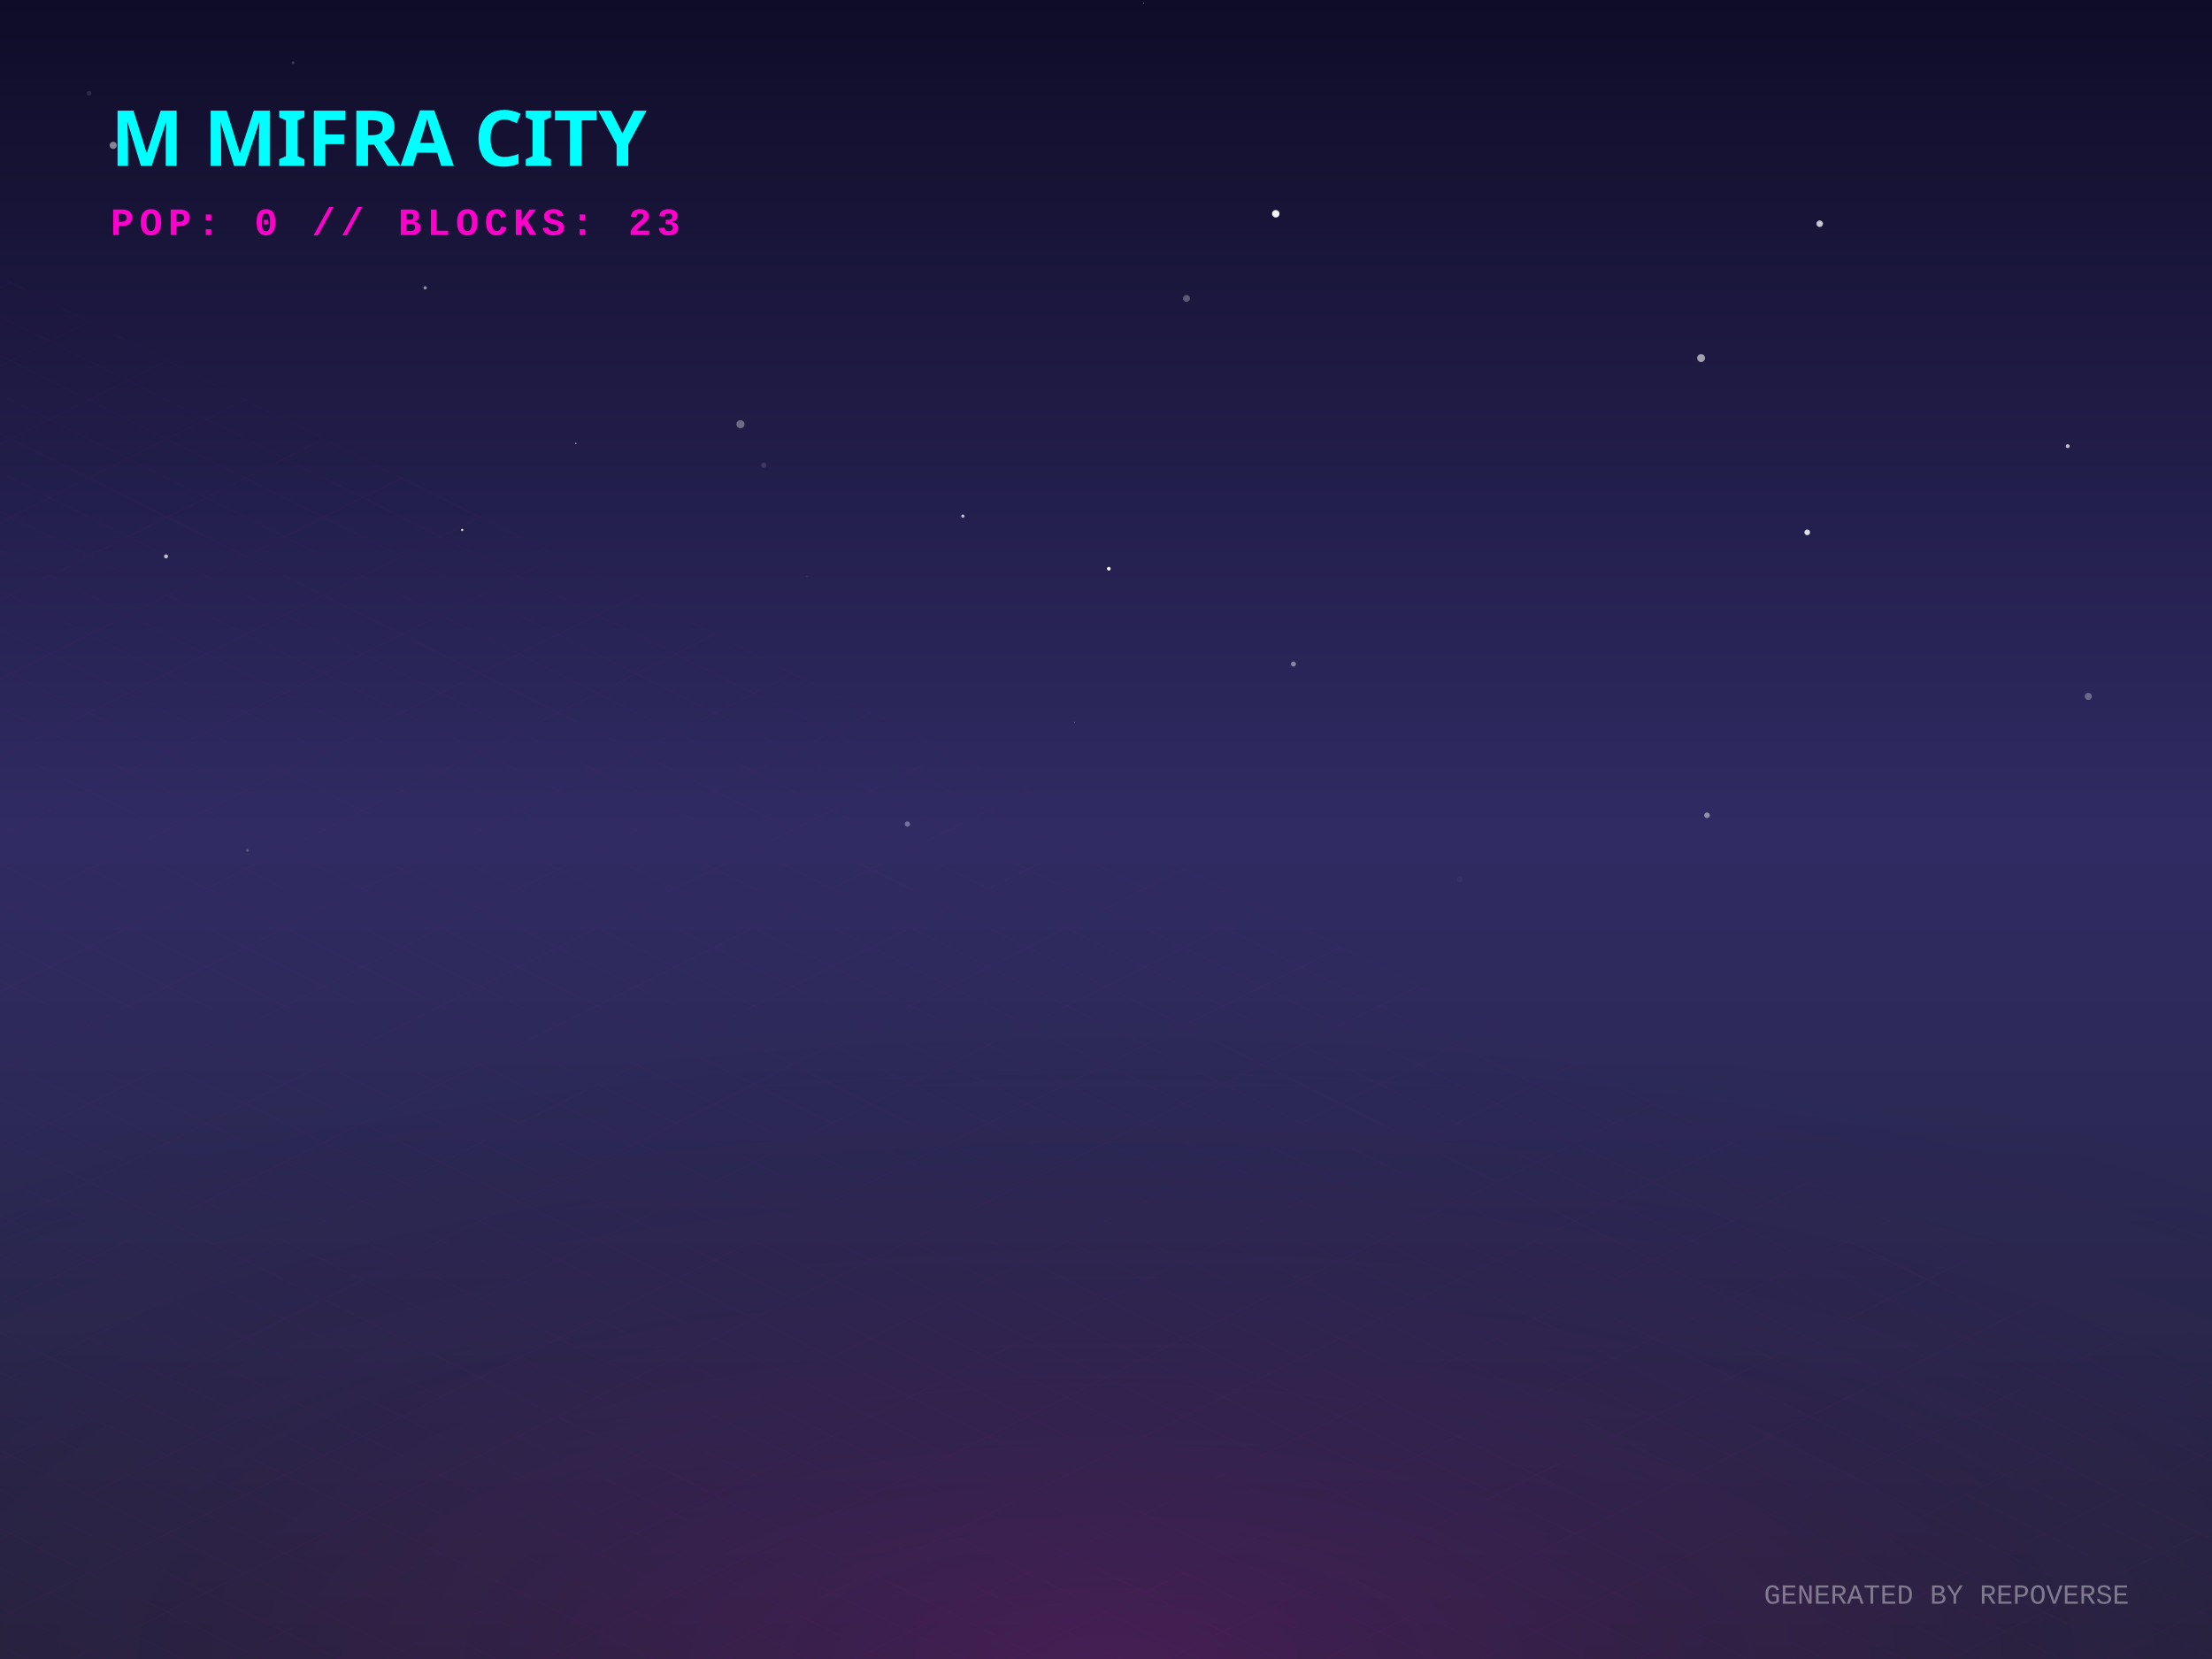
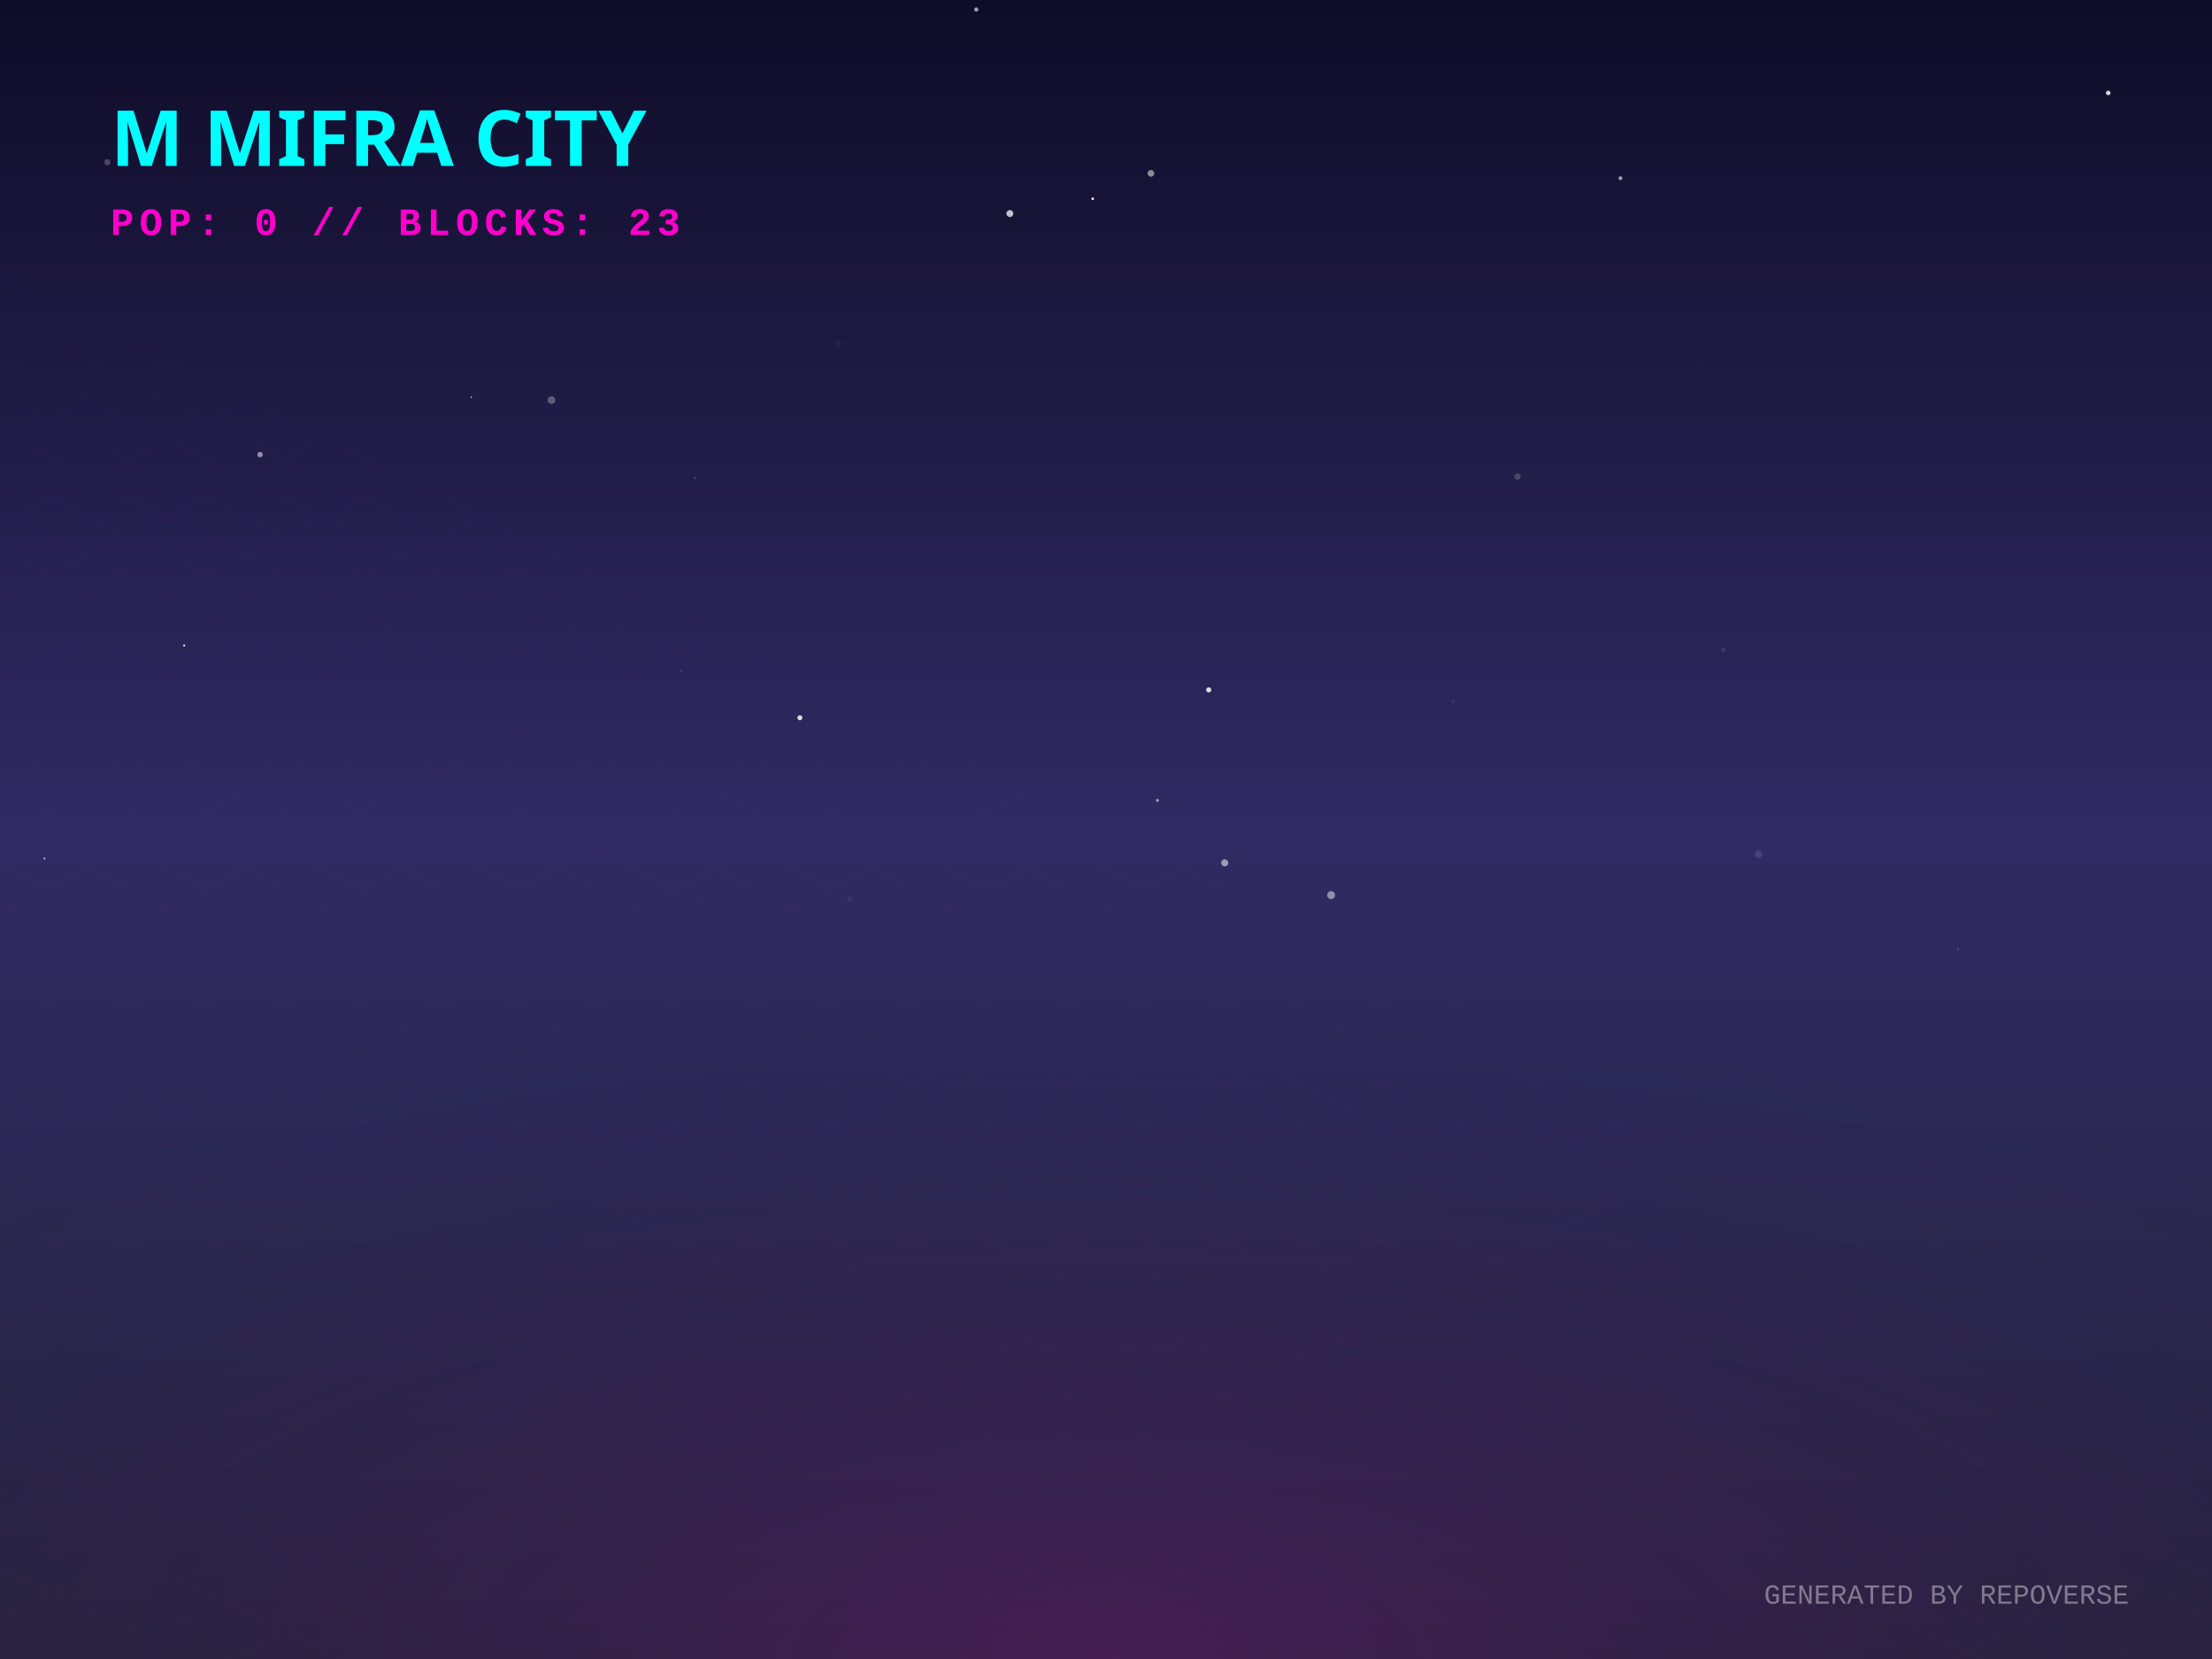
<svg xmlns="http://www.w3.org/2000/svg" width="800" height="600" viewBox="0 0 800 600">
  <defs>
    <linearGradient id="skyGradient" x1="0%" y1="0%" x2="0%" y2="100%">
      <stop offset="0%" stop-color="#0f0c29" />
      <stop offset="50%" stop-color="#302b63" />
      <stop offset="100%" stop-color="#24243e" />
    </linearGradient>
    <pattern id="gridPattern" width="40" height="20" patternUnits="userSpaceOnUse" patternTransform="rotate(0)">
      <path d="M 40 0 L 0 0 0 20" fill="none" stroke="magenta" stroke-width="0.5" opacity="0.2" />
    </pattern>
    <radialGradient id="floorGlow" cx="50%" cy="100%" r="80%">
      <stop offset="0%" stop-color="#ff00cc" stop-opacity="0.15" />
      <stop offset="100%" stop-color="transparent" />
    </radialGradient>
    <linearGradient id="gradLeft-happy" x1="0%" y1="0%" x2="100%" y2="100%">
      <stop offset="0%" stop-color="#FFD700" stop-opacity="0.8" />
      <stop offset="100%" stop-color="#050510" stop-opacity="0.9" />
    </linearGradient>
    <linearGradient id="gradRight-happy" x1="0%" y1="0%" x2="0%" y2="100%">
      <stop offset="0%" stop-color="#FFD700" stop-opacity="0.6" />
      <stop offset="100%" stop-color="#0b0b1a" stop-opacity="0.8" />
    </linearGradient>
    <linearGradient id="gradLeft-focused" x1="0%" y1="0%" x2="100%" y2="100%">
      <stop offset="0%" stop-color="#00FF94" stop-opacity="0.8" />
      <stop offset="100%" stop-color="#050510" stop-opacity="0.9" />
    </linearGradient>
    <linearGradient id="gradRight-focused" x1="0%" y1="0%" x2="0%" y2="100%">
      <stop offset="0%" stop-color="#00FF94" stop-opacity="0.6" />
      <stop offset="100%" stop-color="#0b0b1a" stop-opacity="0.8" />
    </linearGradient>
    <linearGradient id="gradLeft-calm" x1="0%" y1="0%" x2="100%" y2="100%">
      <stop offset="0%" stop-color="#00C2FF" stop-opacity="0.8" />
      <stop offset="100%" stop-color="#050510" stop-opacity="0.9" />
    </linearGradient>
    <linearGradient id="gradRight-calm" x1="0%" y1="0%" x2="0%" y2="100%">
      <stop offset="0%" stop-color="#00C2FF" stop-opacity="0.6" />
      <stop offset="100%" stop-color="#0b0b1a" stop-opacity="0.8" />
    </linearGradient>
    <linearGradient id="gradLeft-stressed" x1="0%" y1="0%" x2="100%" y2="100%">
      <stop offset="0%" stop-color="#FF2A6D" stop-opacity="0.8" />
      <stop offset="100%" stop-color="#050510" stop-opacity="0.9" />
    </linearGradient>
    <linearGradient id="gradRight-stressed" x1="0%" y1="0%" x2="0%" y2="100%">
      <stop offset="0%" stop-color="#FF2A6D" stop-opacity="0.6" />
      <stop offset="100%" stop-color="#0b0b1a" stop-opacity="0.8" />
    </linearGradient>
    <linearGradient id="gradLeft-energetic" x1="0%" y1="0%" x2="100%" y2="100%">
      <stop offset="0%" stop-color="#D300C5" stop-opacity="0.8" />
      <stop offset="100%" stop-color="#050510" stop-opacity="0.9" />
    </linearGradient>
    <linearGradient id="gradRight-energetic" x1="0%" y1="0%" x2="0%" y2="100%">
      <stop offset="0%" stop-color="#D300C5" stop-opacity="0.6" />
      <stop offset="100%" stop-color="#0b0b1a" stop-opacity="0.8" />
    </linearGradient>
  </defs>
  <rect width="100%" height="100%" fill="url(#skyGradient)" />
-   <circle cx="208.264" cy="160.378" r="0.285" fill="white" opacity="0.56" />
-   <circle cx="348.242" cy="186.67" r="0.597" fill="white" opacity="0.695" />
-   <circle cx="388.605" cy="261.199" r="0.175" fill="white" opacity="0.347" />
-   <circle cx="184.263" cy="76.784" r="0.114" fill="white" opacity="0.319" />
-   <circle cx="617.36" cy="294.856" r="1.01" fill="white" opacity="0.48" />
-   <circle cx="276.207" cy="168.249" r="0.959" fill="white" opacity="0.128" />
-   <circle cx="461.397" cy="77.308" r="1.344" fill="white" opacity="0.952" />
-   <circle cx="89.525" cy="307.568" r="0.49" fill="white" opacity="0.226" />
-   <circle cx="60.057" cy="201.23" r="0.73" fill="white" opacity="0.717" />
-   <circle cx="401.019" cy="205.691" r="0.665" fill="white" opacity="0.949" />
-   <circle cx="177.96" cy="13.261" r="0.027" fill="white" opacity="0.792" />
-   <circle cx="244.726" cy="7.12" r="0.055" fill="white" opacity="0.029" />
-   <circle cx="755.255" cy="251.859" r="1.287" fill="white" opacity="0.302" />
-   <circle cx="527.902" cy="317.986" r="1.085" fill="white" opacity="0.028" />
-   <circle cx="194.141" cy="332.524" r="0.416" fill="white" opacity="0.003" />
-   <circle cx="658.119" cy="80.913" r="1.185" fill="white" opacity="0.751" />
-   <circle cx="653.612" cy="192.538" r="1.027" fill="white" opacity="0.851" />
-   <circle cx="105.981" cy="22.689" r="0.501" fill="white" opacity="0.179" />
-   <circle cx="153.756" cy="104.105" r="0.597" fill="white" opacity="0.516" />
-   <circle cx="291.834" cy="208.461" r="0.086" fill="white" opacity="0.765" />
-   <circle cx="328.169" cy="298.023" r="0.954" fill="white" opacity="0.338" />
-   <circle cx="747.818" cy="161.357" r="0.705" fill="white" opacity="0.723" />
-   <circle cx="32.18" cy="33.777" r="0.854" fill="white" opacity="0.103" />
-   <circle cx="167.159" cy="191.654" r="0.405" fill="white" opacity="0.883" />
-   <circle cx="429.119" cy="107.935" r="1.253" fill="white" opacity="0.283" />
-   <circle cx="467.792" cy="240.167" r="0.906" fill="white" opacity="0.448" />
-   <circle cx="40.94" cy="52.559" r="1.291" fill="white" opacity="0.48" />
-   <circle cx="413.572" cy="1.086" r="0.129" fill="white" opacity="0.847" />
-   <circle cx="615.226" cy="129.486" r="1.427" fill="white" opacity="0.585" />
-   <circle cx="267.806" cy="153.421" r="1.471" fill="white" opacity="0.346" />
+   <circle cx="437.153" cy="249.496" r="0.934" fill="white" opacity="0.837" />
+   <circle cx="365.225" cy="77.228" r="1.253" fill="white" opacity="0.745" />
+   <circle cx="353.094" cy="3.437" r="0.765" fill="white" opacity="0.594" />
+   <circle cx="246.414" cy="242.554" r="0.154" fill="white" opacity="0.935" />
+   <circle cx="481.405" cy="323.734" r="1.423" fill="white" opacity="0.475" />
+   <circle cx="16.067" cy="310.49" r="0.309" fill="white" opacity="0.89" />
+   <circle cx="170.455" cy="143.667" r="0.272" fill="white" opacity="0.796" />
+   <circle cx="395.201" cy="71.878" r="0.466" fill="white" opacity="0.961" />
+   <circle cx="289.293" cy="259.582" r="0.909" fill="white" opacity="0.834" />
+   <circle cx="442.939" cy="312.067" r="1.274" fill="white" opacity="0.532" />
+   <circle cx="586.057" cy="64.443" r="0.683" fill="white" opacity="0.617" />
+   <circle cx="303.064" cy="124.217" r="1.409" fill="white" opacity="0.028" />
+   <circle cx="548.826" cy="172.381" r="1.153" fill="white" opacity="0.187" />
+   <circle cx="623.302" cy="235.014" r="0.893" fill="white" opacity="0.083" />
+   <circle cx="708.207" cy="343.226" r="0.203" fill="white" opacity="0.548" />
+   <circle cx="636.015" cy="308.964" r="1.38" fill="white" opacity="0.117" />
+   <circle cx="66.618" cy="233.448" r="0.366" fill="white" opacity="0.985" />
+   <circle cx="41.041" cy="325.983" r="0.033" fill="white" opacity="0.348" />
+   <circle cx="762.47" cy="33.61" r="0.827" fill="white" opacity="0.828" />
+   <circle cx="416.246" cy="62.698" r="1.213" fill="white" opacity="0.505" />
+   <circle cx="685.252" cy="340.853" r="0.095" fill="white" opacity="0.15" />
+   <circle cx="199.454" cy="144.703" r="1.392" fill="white" opacity="0.288" />
+   <circle cx="614.194" cy="130.59" r="0.097" fill="white" opacity="0.445" />
+   <circle cx="307.294" cy="325.255" r="0.804" fill="white" opacity="0.053" />
+   <circle cx="94.057" cy="164.415" r="0.979" fill="white" opacity="0.518" />
+   <circle cx="38.802" cy="58.677" r="1.104" fill="white" opacity="0.231" />
+   <circle cx="349.614" cy="182.904" r="0.044" fill="white" opacity="0.743" />
+   <circle cx="418.611" cy="289.483" r="0.514" fill="white" opacity="0.611" />
+   <circle cx="525.497" cy="253.638" r="0.75" fill="white" opacity="0.07" />
+   <circle cx="251.392" cy="172.907" r="0.451" fill="white" opacity="0.139" />
  <g transform="translate(0, 300) scale(1, 0.5)">
    <rect x="-800" y="0" width="2400" height="1200" fill="url(#gridPattern)" opacity="0.3" transform="rotate(45, 400, 0)" />
  </g>
  <rect x="0" y="300" width="800" height="300" fill="url(#floorGlow)" />
  <g transform="translate(40, 60)">
    <text fill="cyan" font-family="Verdana, sans-serif" font-size="28" font-weight="900" style="text-shadow: 0 0 10px cyan;">M MIFRA CITY</text>
    <text y="25" fill="#ff00cc" font-family="Courier New, monospace" font-size="14" font-weight="bold" letter-spacing="2">POP: 0 // BLOCKS: 23</text>
  </g>
  <g transform="translate(0, 50)">
    <a href="https://github.com/M-Mifra/repo-verse" target="_blank">
      <g class="building" opacity="0">
        <animate attributeName="opacity" values="0;1" dur="0.8s" begin="0s" fill="freeze" />
        <ellipse cx="400" cy="292.833" rx="22.5" ry="12" fill="black" opacity="0.4" blur="2" />
        <path d="M 385 272.833 l 0 20 l 15 7.5 l 0 -20 z" fill="url(#gradLeft-focused)" stroke="none" />
        <path d="M 415 272.833 l 0 20 l -15 7.5 l 0 -20 z" fill="url(#gradRight-focused)" stroke="none" />
        <path d="M 400 265.333 l 15 7.5 l -15 7.5 l -15 -7.5 z" fill="#E0FFF1" fill-opacity="0.9" stroke="none" />
        <path d="M 385 272.833 l 0 20 l 15 7.5 l 0 -20 z" fill="none" stroke="#00FF94" stroke-width="0.5" opacity="0.5" />
        <path d="M 415 272.833 l 0 20 l -15 7.5 l 0 -20 z" fill="none" stroke="#00FF94" stroke-width="0.5" opacity="0.5" />
      </g>
    </a>
    <a href="https://github.com/M-Mifra/my-password-checker" target="_blank">
      <g class="building" opacity="0">
        <animate attributeName="opacity" values="0;1" dur="0.8s" begin="0.05s" fill="freeze" />
        <ellipse cx="424" cy="301.256" rx="11.768" ry="6.276" fill="black" opacity="0.4" blur="2" />
        <path d="M 416.155 281.256 l 0 20 l 7.845 3.923 l 0 -20 z" fill="url(#gradLeft-calm)" stroke="none" />
        <path d="M 431.845 281.256 l 0 20 l -7.845 3.923 l 0 -20 z" fill="url(#gradRight-calm)" stroke="none" />
        <path d="M 424 277.333 l 7.845 3.923 l -7.845 3.923 l -7.845 -3.923 z" fill="#D1F4FF" fill-opacity="0.9" stroke="none" />
        <path d="M 416.155 281.256 l 0 20 l 7.845 3.923 l 0 -20 z" fill="none" stroke="#00C2FF" stroke-width="0.5" opacity="0.5" />
        <path d="M 431.845 281.256 l 0 20 l -7.845 3.923 l 0 -20 z" fill="none" stroke="#00C2FF" stroke-width="0.5" opacity="0.5" />
      </g>
    </a>
    <a href="https://github.com/M-Mifra/M-Mifra" target="_blank">
      <g class="building" opacity="0">
        <animate attributeName="opacity" values="0;1" dur="0.8s" begin="0.1s" fill="freeze" />
        <ellipse cx="376" cy="301.136" rx="11.408" ry="6.084" fill="black" opacity="0.4" blur="2" />
        <path d="M 368.395 281.136 l 0 20 l 7.605 3.803 l 0 -20 z" fill="url(#gradLeft-energetic)" stroke="none" />
        <path d="M 383.605 281.136 l 0 20 l -7.605 3.803 l 0 -20 z" fill="url(#gradRight-energetic)" stroke="none" />
        <path d="M 376 277.333 l 7.605 3.803 l -7.605 3.803 l -7.605 -3.803 z" fill="#FAD7FA" fill-opacity="0.9" stroke="none" />
        <path d="M 368.395 281.136 l 0 20 l 7.605 3.803 l 0 -20 z" fill="none" stroke="#D300C5" stroke-width="0.5" opacity="0.5" />
        <path d="M 383.605 281.136 l 0 20 l -7.605 3.803 l 0 -20 z" fill="none" stroke="#D300C5" stroke-width="0.5" opacity="0.5" />
      </g>
    </a>
    <a href="https://github.com/M-Mifra/Arcane-AI-agent-" target="_blank">
      <g class="building" opacity="0">
        <animate attributeName="opacity" values="0;1" dur="0.8s" begin="0.15s" fill="freeze" />
        <ellipse cx="448" cy="313.083" rx="11.25" ry="6" fill="black" opacity="0.4" blur="2" />
        <path d="M 440.5 293.083 l 0 20 l 7.5 3.75 l 0 -20 z" fill="url(#gradLeft-energetic)" stroke="none" />
        <path d="M 455.5 293.083 l 0 20 l -7.5 3.75 l 0 -20 z" fill="url(#gradRight-energetic)" stroke="none" />
        <path d="M 448 289.333 l 7.5 3.75 l -7.5 3.75 l -7.5 -3.75 z" fill="#FAD7FA" fill-opacity="0.9" stroke="none" />
        <path d="M 440.5 293.083 l 0 20 l 7.5 3.75 l 0 -20 z" fill="none" stroke="#D300C5" stroke-width="0.5" opacity="0.5" />
        <path d="M 455.5 293.083 l 0 20 l -7.5 3.75 l 0 -20 z" fill="none" stroke="#D300C5" stroke-width="0.5" opacity="0.5" />
      </g>
    </a>
    <a href="https://github.com/M-Mifra/andropedia-weekly-chronicle" target="_blank">
      <g class="building" opacity="0">
        <animate attributeName="opacity" values="0;1" dur="0.8s" begin="0.2s" fill="freeze" />
        <ellipse cx="400" cy="315.971" rx="19.913" ry="10.62" fill="black" opacity="0.4" blur="2" />
        <path d="M 386.725 295.971 l 0 20 l 13.275 6.638 l 0 -20 z" fill="url(#gradLeft-focused)" stroke="none" />
        <path d="M 413.275 295.971 l 0 20 l -13.275 6.638 l 0 -20 z" fill="url(#gradRight-focused)" stroke="none" />
        <path d="M 400 289.333 l 13.275 6.638 l -13.275 6.638 l -13.275 -6.638 z" fill="#E0FFF1" fill-opacity="0.9" stroke="none" />
        <path d="M 386.725 295.971 l 0 20 l 13.275 6.638 l 0 -20 z" fill="none" stroke="#00FF94" stroke-width="0.5" opacity="0.5" />
        <path d="M 413.275 295.971 l 0 20 l -13.275 6.638 l 0 -20 z" fill="none" stroke="#00FF94" stroke-width="0.5" opacity="0.5" />
      </g>
    </a>
    <a href="https://github.com/M-Mifra/TickTock" target="_blank">
      <g class="building" opacity="0">
        <animate attributeName="opacity" values="0;1" dur="0.8s" begin="0.25s" fill="freeze" />
        <ellipse cx="352" cy="313.863" rx="13.59" ry="7.248" fill="black" opacity="0.4" blur="2" />
        <path d="M 342.94 293.863 l 0 20 l 9.06 4.53 l 0 -20 z" fill="url(#gradLeft-calm)" stroke="none" />
        <path d="M 361.06 293.863 l 0 20 l -9.06 4.53 l 0 -20 z" fill="url(#gradRight-calm)" stroke="none" />
        <path d="M 352 289.333 l 9.06 4.53 l -9.06 4.53 l -9.06 -4.53 z" fill="#D1F4FF" fill-opacity="0.9" stroke="none" />
        <path d="M 342.94 293.863 l 0 20 l 9.06 4.53 l 0 -20 z" fill="none" stroke="#00C2FF" stroke-width="0.5" opacity="0.5" />
        <path d="M 361.06 293.863 l 0 20 l -9.06 4.53 l 0 -20 z" fill="none" stroke="#00C2FF" stroke-width="0.5" opacity="0.5" />
      </g>
    </a>
    <a href="https://github.com/M-Mifra/YieldSweep" target="_blank">
      <g class="building" opacity="0">
        <animate attributeName="opacity" values="0;1" dur="0.8s" begin="0.3s" fill="freeze" />
        <ellipse cx="472" cy="326.096" rx="14.288" ry="7.62" fill="black" opacity="0.4" blur="2" />
        <path d="M 462.475 306.096 l 0 20 l 9.525 4.763 l 0 -20 z" fill="url(#gradLeft-focused)" stroke="none" />
        <path d="M 481.525 306.096 l 0 20 l -9.525 4.763 l 0 -20 z" fill="url(#gradRight-focused)" stroke="none" />
        <path d="M 472 301.333 l 9.525 4.763 l -9.525 4.763 l -9.525 -4.763 z" fill="#E0FFF1" fill-opacity="0.9" stroke="none" />
        <path d="M 462.475 306.096 l 0 20 l 9.525 4.763 l 0 -20 z" fill="none" stroke="#00FF94" stroke-width="0.5" opacity="0.5" />
        <path d="M 481.525 306.096 l 0 20 l -9.525 4.763 l 0 -20 z" fill="none" stroke="#00FF94" stroke-width="0.5" opacity="0.5" />
      </g>
    </a>
    <a href="https://github.com/M-Mifra/andropedia-cinematic-weave" target="_blank">
      <g class="building" opacity="0">
        <animate attributeName="opacity" values="0;1" dur="0.8s" begin="0.35s" fill="freeze" />
        <ellipse cx="424" cy="326.643" rx="15.93" ry="8.496" fill="black" opacity="0.4" blur="2" />
        <path d="M 413.38 306.643 l 0 20 l 10.62 5.31 l 0 -20 z" fill="url(#gradLeft-focused)" stroke="none" />
        <path d="M 434.62 306.643 l 0 20 l -10.62 5.31 l 0 -20 z" fill="url(#gradRight-focused)" stroke="none" />
        <path d="M 424 301.333 l 10.62 5.31 l -10.62 5.31 l -10.62 -5.31 z" fill="#E0FFF1" fill-opacity="0.9" stroke="none" />
        <path d="M 413.38 306.643 l 0 20 l 10.62 5.31 l 0 -20 z" fill="none" stroke="#00FF94" stroke-width="0.5" opacity="0.5" />
        <path d="M 434.62 306.643 l 0 20 l -10.62 5.31 l 0 -20 z" fill="none" stroke="#00FF94" stroke-width="0.5" opacity="0.5" />
      </g>
    </a>
    <a href="https://github.com/M-Mifra/athenafit-readiness" target="_blank">
      <g class="building" opacity="0">
        <animate attributeName="opacity" values="0;1" dur="0.8s" begin="0.4s" fill="freeze" />
        <ellipse cx="376" cy="326.651" rx="15.953" ry="8.508" fill="black" opacity="0.4" blur="2" />
        <path d="M 365.365 306.651 l 0 20 l 10.635 5.317 l 0 -20 z" fill="url(#gradLeft-focused)" stroke="none" />
        <path d="M 386.635 306.651 l 0 20 l -10.635 5.317 l 0 -20 z" fill="url(#gradRight-focused)" stroke="none" />
        <path d="M 376 301.333 l 10.635 5.317 l -10.635 5.317 l -10.635 -5.317 z" fill="#E0FFF1" fill-opacity="0.9" stroke="none" />
        <path d="M 365.365 306.651 l 0 20 l 10.635 5.317 l 0 -20 z" fill="none" stroke="#00FF94" stroke-width="0.5" opacity="0.5" />
        <path d="M 386.635 306.651 l 0 20 l -10.635 5.317 l 0 -20 z" fill="none" stroke="#00FF94" stroke-width="0.5" opacity="0.5" />
      </g>
    </a>
    <a href="https://github.com/M-Mifra/BallotBox" target="_blank">
      <g class="building" opacity="0">
        <animate attributeName="opacity" values="0;1" dur="0.8s" begin="0.45s" fill="freeze" />
        <ellipse cx="448" cy="337.863" rx="13.59" ry="7.248" fill="black" opacity="0.4" blur="2" />
        <path d="M 438.94 317.863 l 0 20 l 9.06 4.53 l 0 -20 z" fill="url(#gradLeft-calm)" stroke="none" />
        <path d="M 457.06 317.863 l 0 20 l -9.06 4.53 l 0 -20 z" fill="url(#gradRight-calm)" stroke="none" />
        <path d="M 448 313.333 l 9.06 4.53 l -9.06 4.53 l -9.06 -4.53 z" fill="#D1F4FF" fill-opacity="0.9" stroke="none" />
        <path d="M 438.94 317.863 l 0 20 l 9.06 4.53 l 0 -20 z" fill="none" stroke="#00C2FF" stroke-width="0.5" opacity="0.5" />
        <path d="M 457.06 317.863 l 0 20 l -9.06 4.53 l 0 -20 z" fill="none" stroke="#00C2FF" stroke-width="0.5" opacity="0.5" />
      </g>
    </a>
  </g>
  <text x="770" y="580" text-anchor="end" fill="rgba(255,255,255,0.4)" font-family="Courier New" font-size="10">GENERATED BY REPOVERSE</text>
</svg>
